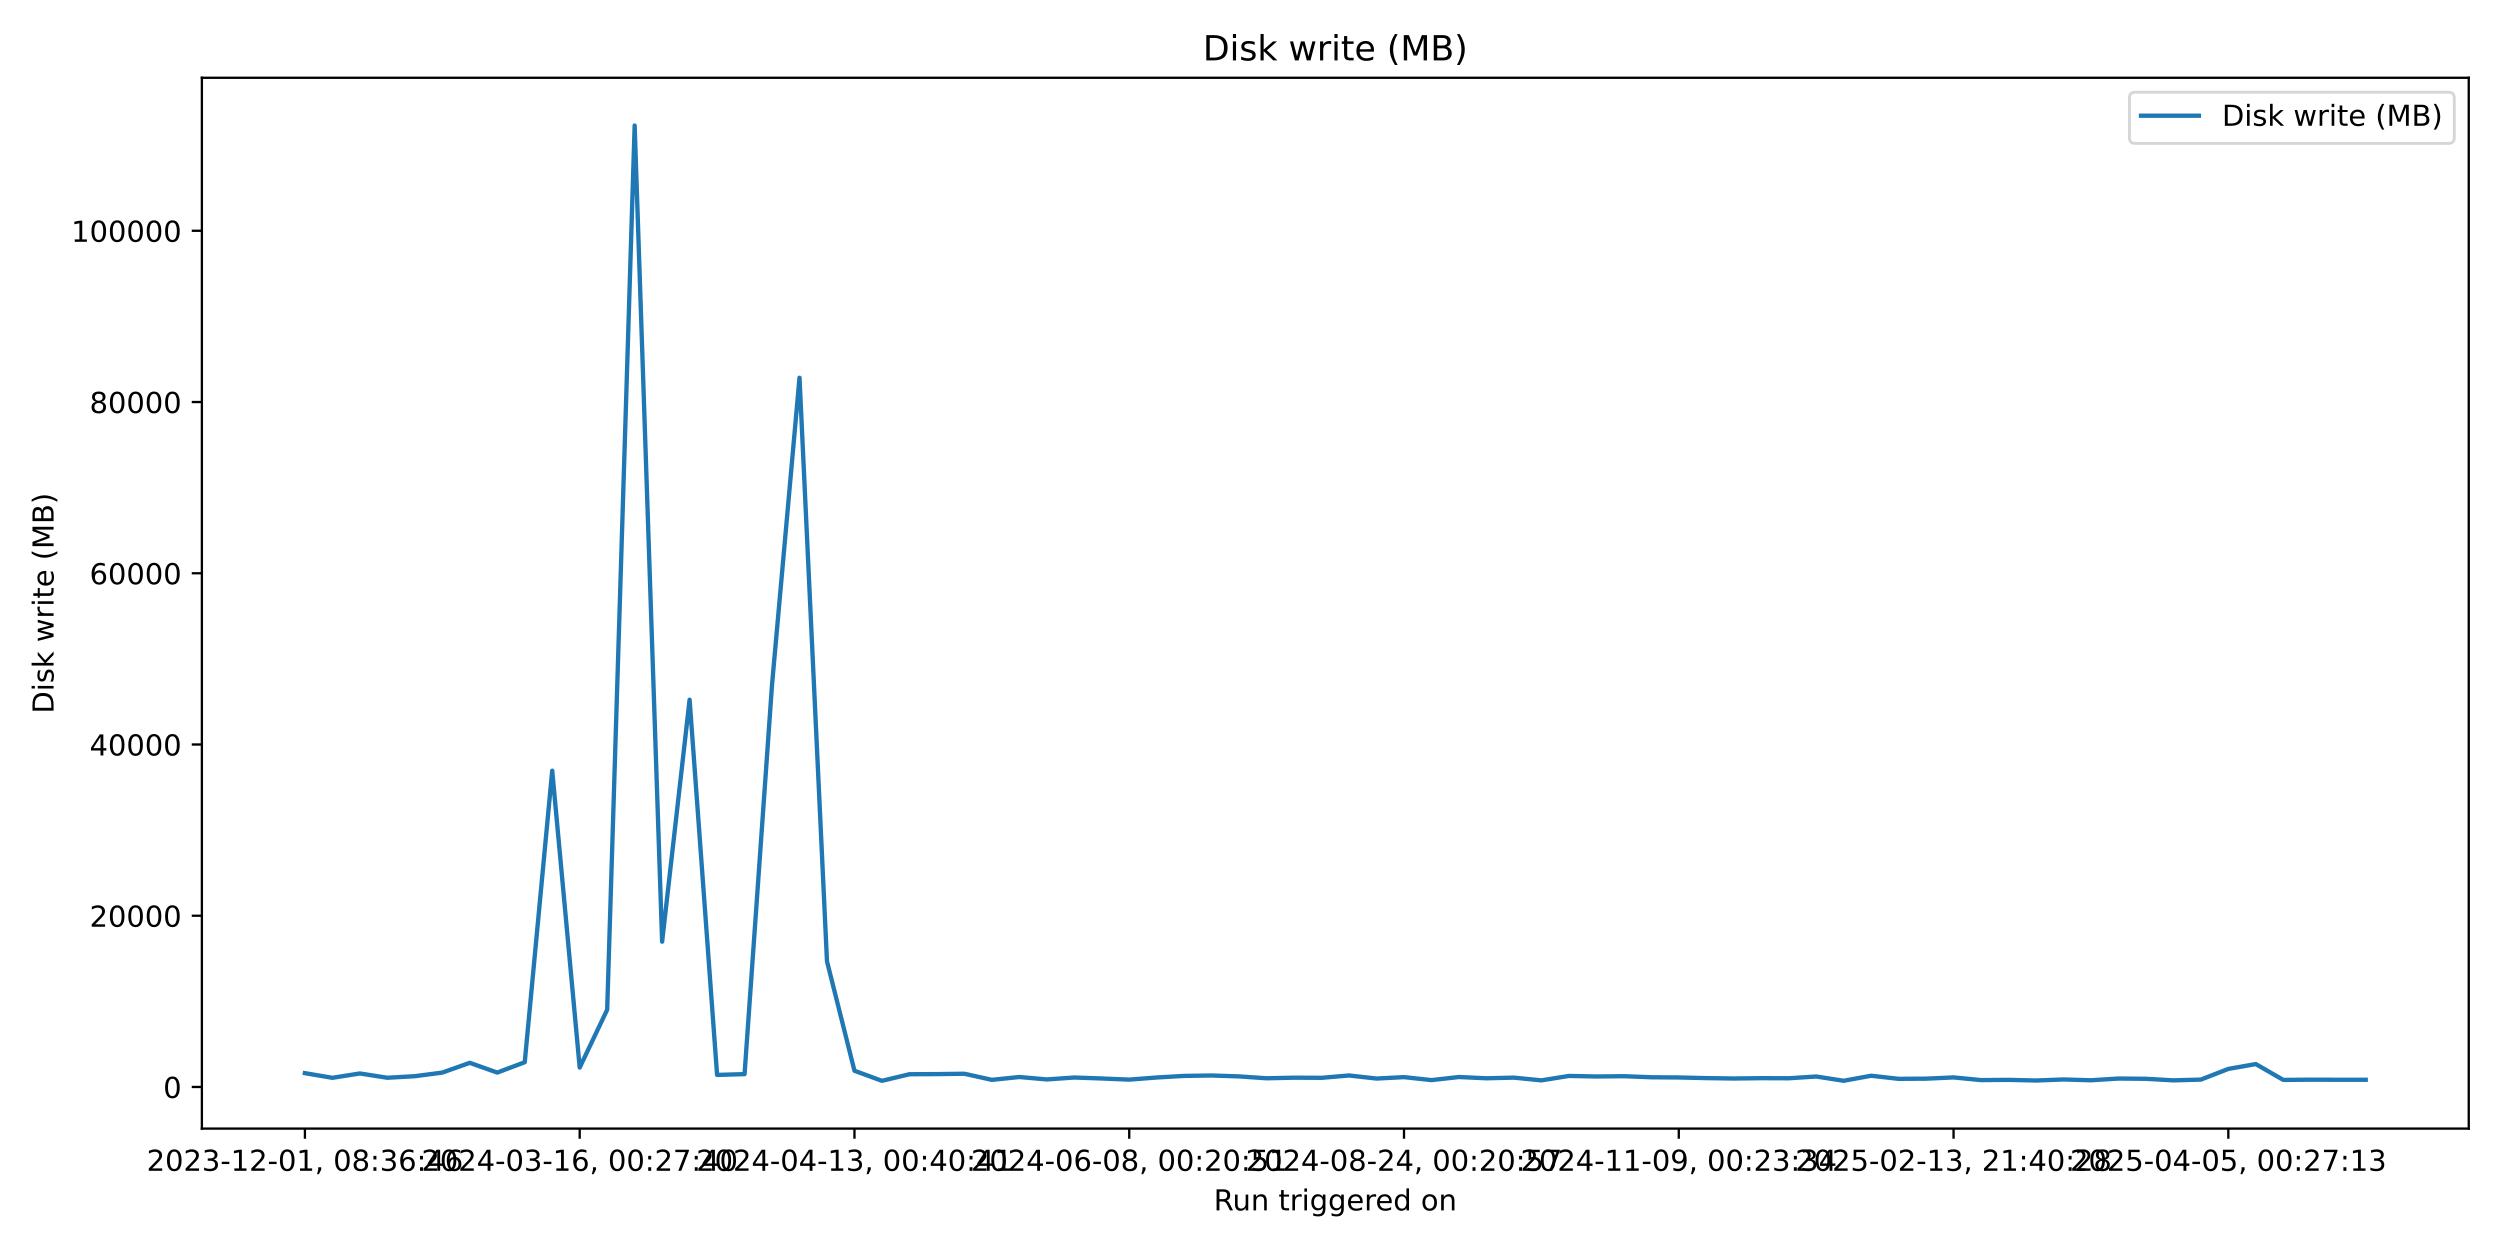
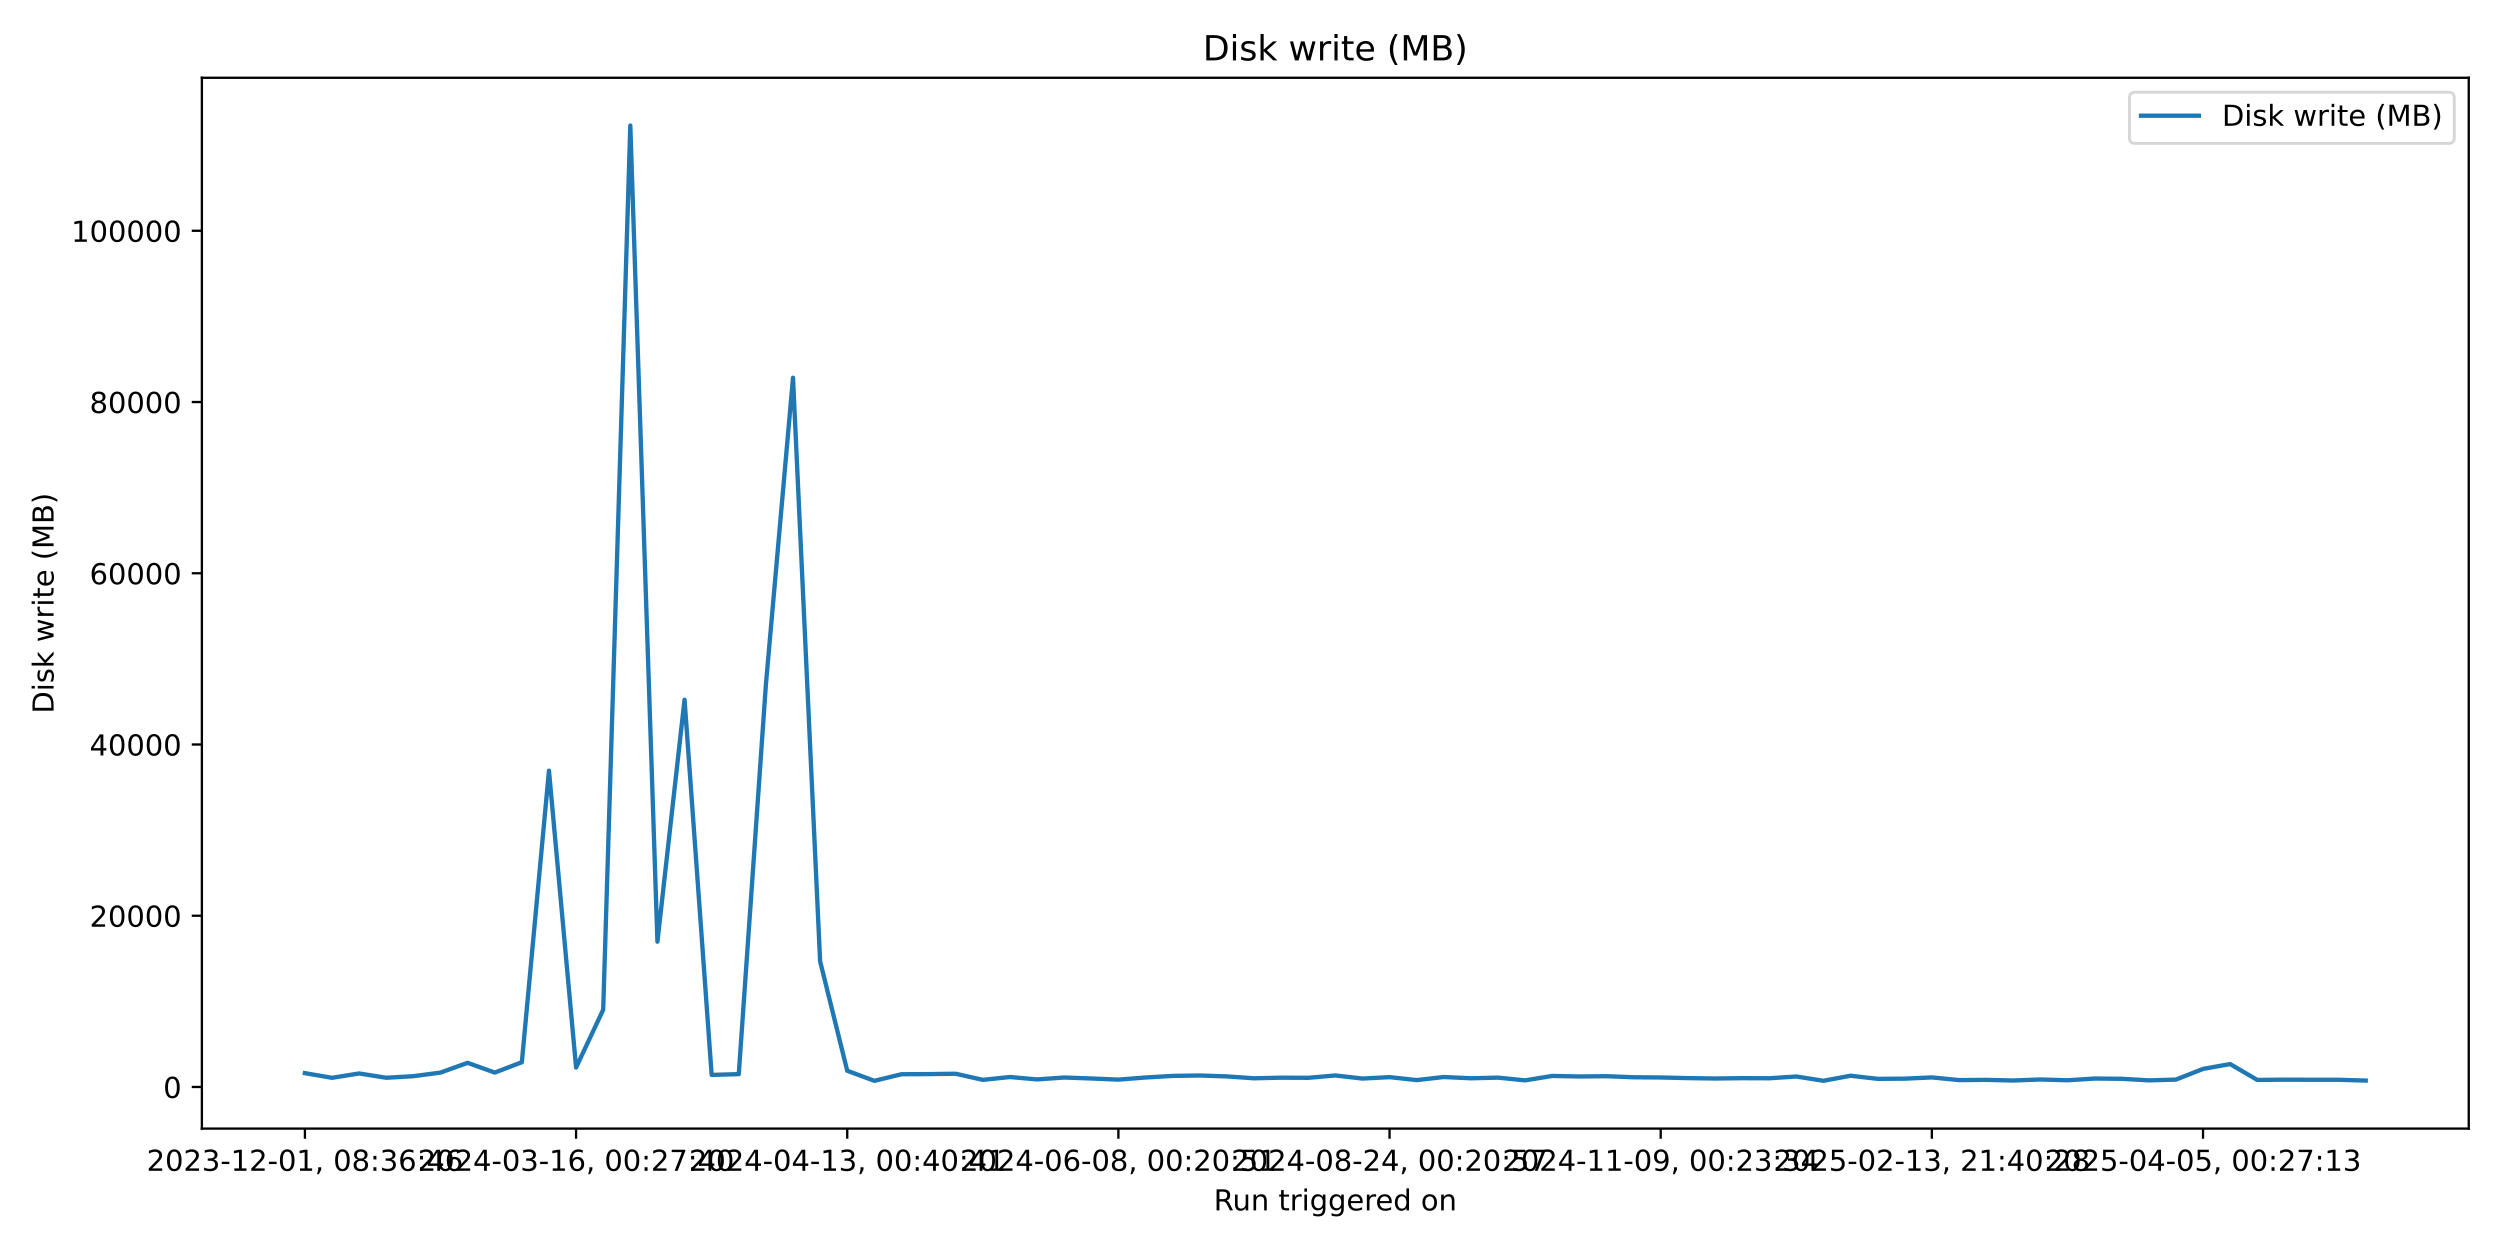
<svg xmlns="http://www.w3.org/2000/svg" xmlns:xlink="http://www.w3.org/1999/xlink" width="864pt" height="432pt" viewBox="0 0 864 432" version="1.1">
  <defs>
    <style type="text/css">*{stroke-linejoin: round; stroke-linecap: butt}</style>
  </defs>
  <g id="figure_1">
    <g id="patch_1">
      <path d="M 0 432  L 864 432  L 864 0  L 0 0  z " style="fill: #ffffff" />
    </g>
    <g id="axes_1">
      <g id="patch_2">
        <path d="M 69.77 390.04  L 853.2 390.04  L 853.2 26.88  L 69.77 26.88  z " style="fill: #ffffff" />
      </g>
      <g id="matplotlib.axis_1">
        <g id="xtick_1">
          <g id="line2d_1">
            <defs>
-               <path id="m15c0e2c0ec" d="M 0 0  L 0 3.5  " style="stroke: #000000; stroke-width: 0.8" />
+               <path id="m853f17cacf" d="M 0 0  L 0 3.5  " style="stroke: #000000; stroke-width: 0.8" />
            </defs>
            <g>
-               <use xlink:href="#m15c0e2c0ec" x="105.38" y="390.04" style="stroke: #000000; stroke-width: 0.8" />
+               <use xlink:href="#m853f17cacf" x="105.38" y="390.04" style="stroke: #000000; stroke-width: 0.8" />
            </g>
          </g>
          <g id="text_1">
            <g transform="translate(50.68827 404.6384) scale(0.1 -0.1)">
              <defs>
                <path id="DejaVuSans-32" d="M 1228 531  L 3431 531  L 3431 0  L 469 0  L 469 531  Q 828 903 1448 1529  Q 2069 2156 2228 2338  Q 2531 2678 2651 2914  Q 2772 3150 2772 3378  Q 2772 3750 2511 3984  Q 2250 4219 1831 4219  Q 1534 4219 1204 4116  Q 875 4013 500 3803  L 500 4441  Q 881 4594 1212 4672  Q 1544 4750 1819 4750  Q 2544 4750 2975 4387  Q 3406 4025 3406 3419  Q 3406 3131 3298 2873  Q 3191 2616 2906 2266  Q 2828 2175 2409 1742  Q 1991 1309 1228 531  z " transform="scale(0.015625)" />
                <path id="DejaVuSans-30" d="M 2034 4250  Q 1547 4250 1301 3770  Q 1056 3291 1056 2328  Q 1056 1369 1301 889  Q 1547 409 2034 409  Q 2525 409 2770 889  Q 3016 1369 3016 2328  Q 3016 3291 2770 3770  Q 2525 4250 2034 4250  z M 2034 4750  Q 2819 4750 3233 4129  Q 3647 3509 3647 2328  Q 3647 1150 3233 529  Q 2819 -91 2034 -91  Q 1250 -91 836 529  Q 422 1150 422 2328  Q 422 3509 836 4129  Q 1250 4750 2034 4750  z " transform="scale(0.015625)" />
                <path id="DejaVuSans-33" d="M 2597 2516  Q 3050 2419 3304 2112  Q 3559 1806 3559 1356  Q 3559 666 3084 287  Q 2609 -91 1734 -91  Q 1441 -91 1130 -33  Q 819 25 488 141  L 488 750  Q 750 597 1062 519  Q 1375 441 1716 441  Q 2309 441 2620 675  Q 2931 909 2931 1356  Q 2931 1769 2642 2001  Q 2353 2234 1838 2234  L 1294 2234  L 1294 2753  L 1863 2753  Q 2328 2753 2575 2939  Q 2822 3125 2822 3475  Q 2822 3834 2567 4026  Q 2313 4219 1838 4219  Q 1578 4219 1281 4162  Q 984 4106 628 3988  L 628 4550  Q 988 4650 1302 4700  Q 1616 4750 1894 4750  Q 2613 4750 3031 4423  Q 3450 4097 3450 3541  Q 3450 3153 3228 2886  Q 3006 2619 2597 2516  z " transform="scale(0.015625)" />
                <path id="DejaVuSans-2d" d="M 313 2009  L 1997 2009  L 1997 1497  L 313 1497  L 313 2009  z " transform="scale(0.015625)" />
                <path id="DejaVuSans-31" d="M 794 531  L 1825 531  L 1825 4091  L 703 3866  L 703 4441  L 1819 4666  L 2450 4666  L 2450 531  L 3481 531  L 3481 0  L 794 0  L 794 531  z " transform="scale(0.015625)" />
                <path id="DejaVuSans-2c" d="M 750 794  L 1409 794  L 1409 256  L 897 -744  L 494 -744  L 750 256  L 750 794  z " transform="scale(0.015625)" />
                <path id="DejaVuSans-20" transform="scale(0.015625)" />
                <path id="DejaVuSans-38" d="M 2034 2216  Q 1584 2216 1326 1975  Q 1069 1734 1069 1313  Q 1069 891 1326 650  Q 1584 409 2034 409  Q 2484 409 2743 651  Q 3003 894 3003 1313  Q 3003 1734 2745 1975  Q 2488 2216 2034 2216  z M 1403 2484  Q 997 2584 770 2862  Q 544 3141 544 3541  Q 544 4100 942 4425  Q 1341 4750 2034 4750  Q 2731 4750 3128 4425  Q 3525 4100 3525 3541  Q 3525 3141 3298 2862  Q 3072 2584 2669 2484  Q 3125 2378 3379 2068  Q 3634 1759 3634 1313  Q 3634 634 3220 271  Q 2806 -91 2034 -91  Q 1263 -91 848 271  Q 434 634 434 1313  Q 434 1759 690 2068  Q 947 2378 1403 2484  z M 1172 3481  Q 1172 3119 1398 2916  Q 1625 2713 2034 2713  Q 2441 2713 2670 2916  Q 2900 3119 2900 3481  Q 2900 3844 2670 4047  Q 2441 4250 2034 4250  Q 1625 4250 1398 4047  Q 1172 3844 1172 3481  z " transform="scale(0.015625)" />
                <path id="DejaVuSans-3a" d="M 750 794  L 1409 794  L 1409 0  L 750 0  L 750 794  z M 750 3309  L 1409 3309  L 1409 2516  L 750 2516  L 750 3309  z " transform="scale(0.015625)" />
                <path id="DejaVuSans-36" d="M 2113 2584  Q 1688 2584 1439 2293  Q 1191 2003 1191 1497  Q 1191 994 1439 701  Q 1688 409 2113 409  Q 2538 409 2786 701  Q 3034 994 3034 1497  Q 3034 2003 2786 2293  Q 2538 2584 2113 2584  z M 3366 4563  L 3366 3988  Q 3128 4100 2886 4159  Q 2644 4219 2406 4219  Q 1781 4219 1451 3797  Q 1122 3375 1075 2522  Q 1259 2794 1537 2939  Q 1816 3084 2150 3084  Q 2853 3084 3261 2657  Q 3669 2231 3669 1497  Q 3669 778 3244 343  Q 2819 -91 2113 -91  Q 1303 -91 875 529  Q 447 1150 447 2328  Q 447 3434 972 4092  Q 1497 4750 2381 4750  Q 2619 4750 2861 4703  Q 3103 4656 3366 4563  z " transform="scale(0.015625)" />
                <path id="DejaVuSans-34" d="M 2419 4116  L 825 1625  L 2419 1625  L 2419 4116  z M 2253 4666  L 3047 4666  L 3047 1625  L 3713 1625  L 3713 1100  L 3047 1100  L 3047 0  L 2419 0  L 2419 1100  L 313 1100  L 313 1709  L 2253 4666  z " transform="scale(0.015625)" />
              </defs>
              <use xlink:href="#DejaVuSans-32" />
              <use xlink:href="#DejaVuSans-30" transform="translate(63.62305 0)" />
              <use xlink:href="#DejaVuSans-32" transform="translate(127.2461 0)" />
              <use xlink:href="#DejaVuSans-33" transform="translate(190.8691 0)" />
              <use xlink:href="#DejaVuSans-2d" transform="translate(254.4922 0)" />
              <use xlink:href="#DejaVuSans-31" transform="translate(290.5762 0)" />
              <use xlink:href="#DejaVuSans-32" transform="translate(354.1992 0)" />
              <use xlink:href="#DejaVuSans-2d" transform="translate(417.8223 0)" />
              <use xlink:href="#DejaVuSans-30" transform="translate(453.9062 0)" />
              <use xlink:href="#DejaVuSans-31" transform="translate(517.5293 0)" />
              <use xlink:href="#DejaVuSans-2c" transform="translate(581.1523 0)" />
              <use xlink:href="#DejaVuSans-20" transform="translate(612.9395 0)" />
              <use xlink:href="#DejaVuSans-30" transform="translate(644.7266 0)" />
              <use xlink:href="#DejaVuSans-38" transform="translate(708.3496 0)" />
              <use xlink:href="#DejaVuSans-3a" transform="translate(771.9727 0)" />
              <use xlink:href="#DejaVuSans-33" transform="translate(805.6641 0)" />
              <use xlink:href="#DejaVuSans-36" transform="translate(869.2871 0)" />
              <use xlink:href="#DejaVuSans-3a" transform="translate(932.9102 0)" />
              <use xlink:href="#DejaVuSans-34" transform="translate(966.6016 0)" />
              <use xlink:href="#DejaVuSans-36" transform="translate(1030.225 0)" />
            </g>
          </g>
        </g>
        <g id="xtick_2">
          <g id="line2d_2">
            <g>
-               <use xlink:href="#m15c0e2c0ec" x="200.342" y="390.04" style="stroke: #000000; stroke-width: 0.8" />
+               <use xlink:href="#m853f17cacf" x="199.092" y="390.04" style="stroke: #000000; stroke-width: 0.8" />
            </g>
          </g>
          <g id="text_2">
-             <g transform="translate(145.6495 404.6384) scale(0.1 -0.1)">
+             <g transform="translate(144.4 404.6384) scale(0.1 -0.1)">
              <defs>
                <path id="DejaVuSans-37" d="M 525 4666  L 3525 4666  L 3525 4397  L 1831 0  L 1172 0  L 2766 4134  L 525 4134  L 525 4666  z " transform="scale(0.015625)" />
              </defs>
              <use xlink:href="#DejaVuSans-32" />
              <use xlink:href="#DejaVuSans-30" transform="translate(63.62305 0)" />
              <use xlink:href="#DejaVuSans-32" transform="translate(127.2461 0)" />
              <use xlink:href="#DejaVuSans-34" transform="translate(190.8691 0)" />
              <use xlink:href="#DejaVuSans-2d" transform="translate(254.4922 0)" />
              <use xlink:href="#DejaVuSans-30" transform="translate(290.5762 0)" />
              <use xlink:href="#DejaVuSans-33" transform="translate(354.1992 0)" />
              <use xlink:href="#DejaVuSans-2d" transform="translate(417.8223 0)" />
              <use xlink:href="#DejaVuSans-31" transform="translate(453.9062 0)" />
              <use xlink:href="#DejaVuSans-36" transform="translate(517.5293 0)" />
              <use xlink:href="#DejaVuSans-2c" transform="translate(581.1523 0)" />
              <use xlink:href="#DejaVuSans-20" transform="translate(612.9395 0)" />
              <use xlink:href="#DejaVuSans-30" transform="translate(644.7266 0)" />
              <use xlink:href="#DejaVuSans-30" transform="translate(708.3496 0)" />
              <use xlink:href="#DejaVuSans-3a" transform="translate(771.9727 0)" />
              <use xlink:href="#DejaVuSans-32" transform="translate(805.6641 0)" />
              <use xlink:href="#DejaVuSans-37" transform="translate(869.2871 0)" />
              <use xlink:href="#DejaVuSans-3a" transform="translate(932.9102 0)" />
              <use xlink:href="#DejaVuSans-34" transform="translate(966.6016 0)" />
              <use xlink:href="#DejaVuSans-30" transform="translate(1030.225 0)" />
            </g>
          </g>
        </g>
        <g id="xtick_3">
          <g id="line2d_3">
            <g>
-               <use xlink:href="#m15c0e2c0ec" x="295.303" y="390.04" style="stroke: #000000; stroke-width: 0.8" />
+               <use xlink:href="#m853f17cacf" x="292.804" y="390.04" style="stroke: #000000; stroke-width: 0.8" />
            </g>
          </g>
          <g id="text_3">
-             <g transform="translate(240.6107 404.6384) scale(0.1 -0.1)">
+             <g transform="translate(238.1117 404.6384) scale(0.1 -0.1)">
              <use xlink:href="#DejaVuSans-32" />
              <use xlink:href="#DejaVuSans-30" transform="translate(63.62305 0)" />
              <use xlink:href="#DejaVuSans-32" transform="translate(127.2461 0)" />
              <use xlink:href="#DejaVuSans-34" transform="translate(190.8691 0)" />
              <use xlink:href="#DejaVuSans-2d" transform="translate(254.4922 0)" />
              <use xlink:href="#DejaVuSans-30" transform="translate(290.5762 0)" />
              <use xlink:href="#DejaVuSans-34" transform="translate(354.1992 0)" />
              <use xlink:href="#DejaVuSans-2d" transform="translate(417.8223 0)" />
              <use xlink:href="#DejaVuSans-31" transform="translate(453.9062 0)" />
              <use xlink:href="#DejaVuSans-33" transform="translate(517.5293 0)" />
              <use xlink:href="#DejaVuSans-2c" transform="translate(581.1523 0)" />
              <use xlink:href="#DejaVuSans-20" transform="translate(612.9395 0)" />
              <use xlink:href="#DejaVuSans-30" transform="translate(644.7266 0)" />
              <use xlink:href="#DejaVuSans-30" transform="translate(708.3496 0)" />
              <use xlink:href="#DejaVuSans-3a" transform="translate(771.9727 0)" />
              <use xlink:href="#DejaVuSans-34" transform="translate(805.6641 0)" />
              <use xlink:href="#DejaVuSans-30" transform="translate(869.2871 0)" />
              <use xlink:href="#DejaVuSans-3a" transform="translate(932.9102 0)" />
              <use xlink:href="#DejaVuSans-34" transform="translate(966.6016 0)" />
              <use xlink:href="#DejaVuSans-31" transform="translate(1030.225 0)" />
            </g>
          </g>
        </g>
        <g id="xtick_4">
          <g id="line2d_4">
            <g>
-               <use xlink:href="#m15c0e2c0ec" x="390.264" y="390.04" style="stroke: #000000; stroke-width: 0.8" />
+               <use xlink:href="#m853f17cacf" x="386.516" y="390.04" style="stroke: #000000; stroke-width: 0.8" />
            </g>
          </g>
          <g id="text_4">
-             <g transform="translate(335.5719 404.6384) scale(0.1 -0.1)">
+             <g transform="translate(331.8234 404.6384) scale(0.1 -0.1)">
              <defs>
                <path id="DejaVuSans-35" d="M 691 4666  L 3169 4666  L 3169 4134  L 1269 4134  L 1269 2991  Q 1406 3038 1543 3061  Q 1681 3084 1819 3084  Q 2600 3084 3056 2656  Q 3513 2228 3513 1497  Q 3513 744 3044 326  Q 2575 -91 1722 -91  Q 1428 -91 1123 -41  Q 819 9 494 109  L 494 744  Q 775 591 1075 516  Q 1375 441 1709 441  Q 2250 441 2565 725  Q 2881 1009 2881 1497  Q 2881 1984 2565 2268  Q 2250 2553 1709 2553  Q 1456 2553 1204 2497  Q 953 2441 691 2322  L 691 4666  z " transform="scale(0.015625)" />
              </defs>
              <use xlink:href="#DejaVuSans-32" />
              <use xlink:href="#DejaVuSans-30" transform="translate(63.62305 0)" />
              <use xlink:href="#DejaVuSans-32" transform="translate(127.2461 0)" />
              <use xlink:href="#DejaVuSans-34" transform="translate(190.8691 0)" />
              <use xlink:href="#DejaVuSans-2d" transform="translate(254.4922 0)" />
              <use xlink:href="#DejaVuSans-30" transform="translate(290.5762 0)" />
              <use xlink:href="#DejaVuSans-36" transform="translate(354.1992 0)" />
              <use xlink:href="#DejaVuSans-2d" transform="translate(417.8223 0)" />
              <use xlink:href="#DejaVuSans-30" transform="translate(453.9062 0)" />
              <use xlink:href="#DejaVuSans-38" transform="translate(517.5293 0)" />
              <use xlink:href="#DejaVuSans-2c" transform="translate(581.1523 0)" />
              <use xlink:href="#DejaVuSans-20" transform="translate(612.9395 0)" />
              <use xlink:href="#DejaVuSans-30" transform="translate(644.7266 0)" />
              <use xlink:href="#DejaVuSans-30" transform="translate(708.3496 0)" />
              <use xlink:href="#DejaVuSans-3a" transform="translate(771.9727 0)" />
              <use xlink:href="#DejaVuSans-32" transform="translate(805.6641 0)" />
              <use xlink:href="#DejaVuSans-30" transform="translate(869.2871 0)" />
              <use xlink:href="#DejaVuSans-3a" transform="translate(932.9102 0)" />
              <use xlink:href="#DejaVuSans-35" transform="translate(966.6016 0)" />
              <use xlink:href="#DejaVuSans-31" transform="translate(1030.225 0)" />
            </g>
          </g>
        </g>
        <g id="xtick_5">
          <g id="line2d_5">
            <g>
-               <use xlink:href="#m15c0e2c0ec" x="485.225" y="390.04" style="stroke: #000000; stroke-width: 0.8" />
+               <use xlink:href="#m853f17cacf" x="480.227" y="390.04" style="stroke: #000000; stroke-width: 0.8" />
            </g>
          </g>
          <g id="text_5">
-             <g transform="translate(430.5331 404.6384) scale(0.1 -0.1)">
+             <g transform="translate(425.5352 404.6384) scale(0.1 -0.1)">
              <use xlink:href="#DejaVuSans-32" />
              <use xlink:href="#DejaVuSans-30" transform="translate(63.62305 0)" />
              <use xlink:href="#DejaVuSans-32" transform="translate(127.2461 0)" />
              <use xlink:href="#DejaVuSans-34" transform="translate(190.8691 0)" />
              <use xlink:href="#DejaVuSans-2d" transform="translate(254.4922 0)" />
              <use xlink:href="#DejaVuSans-30" transform="translate(290.5762 0)" />
              <use xlink:href="#DejaVuSans-38" transform="translate(354.1992 0)" />
              <use xlink:href="#DejaVuSans-2d" transform="translate(417.8223 0)" />
              <use xlink:href="#DejaVuSans-32" transform="translate(453.9062 0)" />
              <use xlink:href="#DejaVuSans-34" transform="translate(517.5293 0)" />
              <use xlink:href="#DejaVuSans-2c" transform="translate(581.1523 0)" />
              <use xlink:href="#DejaVuSans-20" transform="translate(612.9395 0)" />
              <use xlink:href="#DejaVuSans-30" transform="translate(644.7266 0)" />
              <use xlink:href="#DejaVuSans-30" transform="translate(708.3496 0)" />
              <use xlink:href="#DejaVuSans-3a" transform="translate(771.9727 0)" />
              <use xlink:href="#DejaVuSans-32" transform="translate(805.6641 0)" />
              <use xlink:href="#DejaVuSans-30" transform="translate(869.2871 0)" />
              <use xlink:href="#DejaVuSans-3a" transform="translate(932.9102 0)" />
              <use xlink:href="#DejaVuSans-35" transform="translate(966.6016 0)" />
              <use xlink:href="#DejaVuSans-37" transform="translate(1030.225 0)" />
            </g>
          </g>
        </g>
        <g id="xtick_6">
          <g id="line2d_6">
            <g>
-               <use xlink:href="#m15c0e2c0ec" x="580.187" y="390.04" style="stroke: #000000; stroke-width: 0.8" />
+               <use xlink:href="#m853f17cacf" x="573.939" y="390.04" style="stroke: #000000; stroke-width: 0.8" />
            </g>
          </g>
          <g id="text_6">
-             <g transform="translate(525.4943 404.6384) scale(0.1 -0.1)">
+             <g transform="translate(519.2469 404.6384) scale(0.1 -0.1)">
              <defs>
                <path id="DejaVuSans-39" d="M 703 97  L 703 672  Q 941 559 1184 500  Q 1428 441 1663 441  Q 2288 441 2617 861  Q 2947 1281 2994 2138  Q 2813 1869 2534 1725  Q 2256 1581 1919 1581  Q 1219 1581 811 2004  Q 403 2428 403 3163  Q 403 3881 828 4315  Q 1253 4750 1959 4750  Q 2769 4750 3195 4129  Q 3622 3509 3622 2328  Q 3622 1225 3098 567  Q 2575 -91 1691 -91  Q 1453 -91 1209 -44  Q 966 3 703 97  z M 1959 2075  Q 2384 2075 2632 2365  Q 2881 2656 2881 3163  Q 2881 3666 2632 3958  Q 2384 4250 1959 4250  Q 1534 4250 1286 3958  Q 1038 3666 1038 3163  Q 1038 2656 1286 2365  Q 1534 2075 1959 2075  z " transform="scale(0.015625)" />
              </defs>
              <use xlink:href="#DejaVuSans-32" />
              <use xlink:href="#DejaVuSans-30" transform="translate(63.62305 0)" />
              <use xlink:href="#DejaVuSans-32" transform="translate(127.2461 0)" />
              <use xlink:href="#DejaVuSans-34" transform="translate(190.8691 0)" />
              <use xlink:href="#DejaVuSans-2d" transform="translate(254.4922 0)" />
              <use xlink:href="#DejaVuSans-31" transform="translate(290.5762 0)" />
              <use xlink:href="#DejaVuSans-31" transform="translate(354.1992 0)" />
              <use xlink:href="#DejaVuSans-2d" transform="translate(417.8223 0)" />
              <use xlink:href="#DejaVuSans-30" transform="translate(453.9062 0)" />
              <use xlink:href="#DejaVuSans-39" transform="translate(517.5293 0)" />
              <use xlink:href="#DejaVuSans-2c" transform="translate(581.1523 0)" />
              <use xlink:href="#DejaVuSans-20" transform="translate(612.9395 0)" />
              <use xlink:href="#DejaVuSans-30" transform="translate(644.7266 0)" />
              <use xlink:href="#DejaVuSans-30" transform="translate(708.3496 0)" />
              <use xlink:href="#DejaVuSans-3a" transform="translate(771.9727 0)" />
              <use xlink:href="#DejaVuSans-32" transform="translate(805.6641 0)" />
              <use xlink:href="#DejaVuSans-33" transform="translate(869.2871 0)" />
              <use xlink:href="#DejaVuSans-3a" transform="translate(932.9102 0)" />
              <use xlink:href="#DejaVuSans-33" transform="translate(966.6016 0)" />
              <use xlink:href="#DejaVuSans-34" transform="translate(1030.225 0)" />
            </g>
          </g>
        </g>
        <g id="xtick_7">
          <g id="line2d_7">
            <g>
-               <use xlink:href="#m15c0e2c0ec" x="675.148" y="390.04" style="stroke: #000000; stroke-width: 0.8" />
+               <use xlink:href="#m853f17cacf" x="667.651" y="390.04" style="stroke: #000000; stroke-width: 0.8" />
            </g>
          </g>
          <g id="text_7">
-             <g transform="translate(620.4555 404.6384) scale(0.1 -0.1)">
+             <g transform="translate(612.9586 404.6384) scale(0.1 -0.1)">
              <use xlink:href="#DejaVuSans-32" />
              <use xlink:href="#DejaVuSans-30" transform="translate(63.62305 0)" />
              <use xlink:href="#DejaVuSans-32" transform="translate(127.2461 0)" />
              <use xlink:href="#DejaVuSans-35" transform="translate(190.8691 0)" />
              <use xlink:href="#DejaVuSans-2d" transform="translate(254.4922 0)" />
              <use xlink:href="#DejaVuSans-30" transform="translate(290.5762 0)" />
              <use xlink:href="#DejaVuSans-32" transform="translate(354.1992 0)" />
              <use xlink:href="#DejaVuSans-2d" transform="translate(417.8223 0)" />
              <use xlink:href="#DejaVuSans-31" transform="translate(453.9062 0)" />
              <use xlink:href="#DejaVuSans-33" transform="translate(517.5293 0)" />
              <use xlink:href="#DejaVuSans-2c" transform="translate(581.1523 0)" />
              <use xlink:href="#DejaVuSans-20" transform="translate(612.9395 0)" />
              <use xlink:href="#DejaVuSans-32" transform="translate(644.7266 0)" />
              <use xlink:href="#DejaVuSans-31" transform="translate(708.3496 0)" />
              <use xlink:href="#DejaVuSans-3a" transform="translate(771.9727 0)" />
              <use xlink:href="#DejaVuSans-34" transform="translate(805.6641 0)" />
              <use xlink:href="#DejaVuSans-30" transform="translate(869.2871 0)" />
              <use xlink:href="#DejaVuSans-3a" transform="translate(932.9102 0)" />
              <use xlink:href="#DejaVuSans-32" transform="translate(966.6016 0)" />
              <use xlink:href="#DejaVuSans-38" transform="translate(1030.225 0)" />
            </g>
          </g>
        </g>
        <g id="xtick_8">
          <g id="line2d_8">
            <g>
-               <use xlink:href="#m15c0e2c0ec" x="770.109" y="390.04" style="stroke: #000000; stroke-width: 0.8" />
+               <use xlink:href="#m853f17cacf" x="761.363" y="390.04" style="stroke: #000000; stroke-width: 0.8" />
            </g>
          </g>
          <g id="text_8">
-             <g transform="translate(715.4168 404.6384) scale(0.1 -0.1)">
+             <g transform="translate(706.6703 404.6384) scale(0.1 -0.1)">
              <use xlink:href="#DejaVuSans-32" />
              <use xlink:href="#DejaVuSans-30" transform="translate(63.62305 0)" />
              <use xlink:href="#DejaVuSans-32" transform="translate(127.2461 0)" />
              <use xlink:href="#DejaVuSans-35" transform="translate(190.8691 0)" />
              <use xlink:href="#DejaVuSans-2d" transform="translate(254.4922 0)" />
              <use xlink:href="#DejaVuSans-30" transform="translate(290.5762 0)" />
              <use xlink:href="#DejaVuSans-34" transform="translate(354.1992 0)" />
              <use xlink:href="#DejaVuSans-2d" transform="translate(417.8223 0)" />
              <use xlink:href="#DejaVuSans-30" transform="translate(453.9062 0)" />
              <use xlink:href="#DejaVuSans-35" transform="translate(517.5293 0)" />
              <use xlink:href="#DejaVuSans-2c" transform="translate(581.1523 0)" />
              <use xlink:href="#DejaVuSans-20" transform="translate(612.9395 0)" />
              <use xlink:href="#DejaVuSans-30" transform="translate(644.7266 0)" />
              <use xlink:href="#DejaVuSans-30" transform="translate(708.3496 0)" />
              <use xlink:href="#DejaVuSans-3a" transform="translate(771.9727 0)" />
              <use xlink:href="#DejaVuSans-32" transform="translate(805.6641 0)" />
              <use xlink:href="#DejaVuSans-37" transform="translate(869.2871 0)" />
              <use xlink:href="#DejaVuSans-3a" transform="translate(932.9102 0)" />
              <use xlink:href="#DejaVuSans-31" transform="translate(966.6016 0)" />
              <use xlink:href="#DejaVuSans-33" transform="translate(1030.225 0)" />
            </g>
          </g>
        </g>
        <g id="text_9">
          <g transform="translate(419.4686 418.3166) scale(0.1 -0.1)">
            <defs>
              <path id="DejaVuSans-52" d="M 2841 2188  Q 3044 2119 3236 1894  Q 3428 1669 3622 1275  L 4263 0  L 3584 0  L 2988 1197  Q 2756 1666 2539 1819  Q 2322 1972 1947 1972  L 1259 1972  L 1259 0  L 628 0  L 628 4666  L 2053 4666  Q 2853 4666 3247 4331  Q 3641 3997 3641 3322  Q 3641 2881 3436 2590  Q 3231 2300 2841 2188  z M 1259 4147  L 1259 2491  L 2053 2491  Q 2509 2491 2742 2702  Q 2975 2913 2975 3322  Q 2975 3731 2742 3939  Q 2509 4147 2053 4147  L 1259 4147  z " transform="scale(0.015625)" />
              <path id="DejaVuSans-75" d="M 544 1381  L 544 3500  L 1119 3500  L 1119 1403  Q 1119 906 1312 657  Q 1506 409 1894 409  Q 2359 409 2629 706  Q 2900 1003 2900 1516  L 2900 3500  L 3475 3500  L 3475 0  L 2900 0  L 2900 538  Q 2691 219 2414 64  Q 2138 -91 1772 -91  Q 1169 -91 856 284  Q 544 659 544 1381  z M 1991 3584  L 1991 3584  z " transform="scale(0.015625)" />
              <path id="DejaVuSans-6e" d="M 3513 2113  L 3513 0  L 2938 0  L 2938 2094  Q 2938 2591 2744 2837  Q 2550 3084 2163 3084  Q 1697 3084 1428 2787  Q 1159 2491 1159 1978  L 1159 0  L 581 0  L 581 3500  L 1159 3500  L 1159 2956  Q 1366 3272 1645 3428  Q 1925 3584 2291 3584  Q 2894 3584 3203 3211  Q 3513 2838 3513 2113  z " transform="scale(0.015625)" />
              <path id="DejaVuSans-74" d="M 1172 4494  L 1172 3500  L 2356 3500  L 2356 3053  L 1172 3053  L 1172 1153  Q 1172 725 1289 603  Q 1406 481 1766 481  L 2356 481  L 2356 0  L 1766 0  Q 1100 0 847 248  Q 594 497 594 1153  L 594 3053  L 172 3053  L 172 3500  L 594 3500  L 594 4494  L 1172 4494  z " transform="scale(0.015625)" />
              <path id="DejaVuSans-72" d="M 2631 2963  Q 2534 3019 2420 3045  Q 2306 3072 2169 3072  Q 1681 3072 1420 2755  Q 1159 2438 1159 1844  L 1159 0  L 581 0  L 581 3500  L 1159 3500  L 1159 2956  Q 1341 3275 1631 3429  Q 1922 3584 2338 3584  Q 2397 3584 2469 3576  Q 2541 3569 2628 3553  L 2631 2963  z " transform="scale(0.015625)" />
              <path id="DejaVuSans-69" d="M 603 3500  L 1178 3500  L 1178 0  L 603 0  L 603 3500  z M 603 4863  L 1178 4863  L 1178 4134  L 603 4134  L 603 4863  z " transform="scale(0.015625)" />
              <path id="DejaVuSans-67" d="M 2906 1791  Q 2906 2416 2648 2759  Q 2391 3103 1925 3103  Q 1463 3103 1205 2759  Q 947 2416 947 1791  Q 947 1169 1205 825  Q 1463 481 1925 481  Q 2391 481 2648 825  Q 2906 1169 2906 1791  z M 3481 434  Q 3481 -459 3084 -895  Q 2688 -1331 1869 -1331  Q 1566 -1331 1297 -1286  Q 1028 -1241 775 -1147  L 775 -588  Q 1028 -725 1275 -790  Q 1522 -856 1778 -856  Q 2344 -856 2625 -561  Q 2906 -266 2906 331  L 2906 616  Q 2728 306 2450 153  Q 2172 0 1784 0  Q 1141 0 747 490  Q 353 981 353 1791  Q 353 2603 747 3093  Q 1141 3584 1784 3584  Q 2172 3584 2450 3431  Q 2728 3278 2906 2969  L 2906 3500  L 3481 3500  L 3481 434  z " transform="scale(0.015625)" />
              <path id="DejaVuSans-65" d="M 3597 1894  L 3597 1613  L 953 1613  Q 991 1019 1311 708  Q 1631 397 2203 397  Q 2534 397 2845 478  Q 3156 559 3463 722  L 3463 178  Q 3153 47 2828 -22  Q 2503 -91 2169 -91  Q 1331 -91 842 396  Q 353 884 353 1716  Q 353 2575 817 3079  Q 1281 3584 2069 3584  Q 2775 3584 3186 3129  Q 3597 2675 3597 1894  z M 3022 2063  Q 3016 2534 2758 2815  Q 2500 3097 2075 3097  Q 1594 3097 1305 2825  Q 1016 2553 972 2059  L 3022 2063  z " transform="scale(0.015625)" />
              <path id="DejaVuSans-64" d="M 2906 2969  L 2906 4863  L 3481 4863  L 3481 0  L 2906 0  L 2906 525  Q 2725 213 2448 61  Q 2172 -91 1784 -91  Q 1150 -91 751 415  Q 353 922 353 1747  Q 353 2572 751 3078  Q 1150 3584 1784 3584  Q 2172 3584 2448 3432  Q 2725 3281 2906 2969  z M 947 1747  Q 947 1113 1208 752  Q 1469 391 1925 391  Q 2381 391 2643 752  Q 2906 1113 2906 1747  Q 2906 2381 2643 2742  Q 2381 3103 1925 3103  Q 1469 3103 1208 2742  Q 947 2381 947 1747  z " transform="scale(0.015625)" />
              <path id="DejaVuSans-6f" d="M 1959 3097  Q 1497 3097 1228 2736  Q 959 2375 959 1747  Q 959 1119 1226 758  Q 1494 397 1959 397  Q 2419 397 2687 759  Q 2956 1122 2956 1747  Q 2956 2369 2687 2733  Q 2419 3097 1959 3097  z M 1959 3584  Q 2709 3584 3137 3096  Q 3566 2609 3566 1747  Q 3566 888 3137 398  Q 2709 -91 1959 -91  Q 1206 -91 779 398  Q 353 888 353 1747  Q 353 2609 779 3096  Q 1206 3584 1959 3584  z " transform="scale(0.015625)" />
            </defs>
            <use xlink:href="#DejaVuSans-52" />
            <use xlink:href="#DejaVuSans-75" transform="translate(64.98242 0)" />
            <use xlink:href="#DejaVuSans-6e" transform="translate(128.3613 0)" />
            <use xlink:href="#DejaVuSans-20" transform="translate(191.7402 0)" />
            <use xlink:href="#DejaVuSans-74" transform="translate(223.5273 0)" />
            <use xlink:href="#DejaVuSans-72" transform="translate(262.7363 0)" />
            <use xlink:href="#DejaVuSans-69" transform="translate(303.8496 0)" />
            <use xlink:href="#DejaVuSans-67" transform="translate(331.6328 0)" />
            <use xlink:href="#DejaVuSans-67" transform="translate(395.1094 0)" />
            <use xlink:href="#DejaVuSans-65" transform="translate(458.5859 0)" />
            <use xlink:href="#DejaVuSans-72" transform="translate(520.1094 0)" />
            <use xlink:href="#DejaVuSans-65" transform="translate(558.9727 0)" />
            <use xlink:href="#DejaVuSans-64" transform="translate(620.4961 0)" />
            <use xlink:href="#DejaVuSans-20" transform="translate(683.9727 0)" />
            <use xlink:href="#DejaVuSans-6f" transform="translate(715.7598 0)" />
            <use xlink:href="#DejaVuSans-6e" transform="translate(776.9414 0)" />
          </g>
        </g>
      </g>
      <g id="matplotlib.axis_2">
        <g id="ytick_1">
          <g id="line2d_9">
            <defs>
-               <path id="m46e95d2a2a" d="M 0 0  L -3.5 0  " style="stroke: #000000; stroke-width: 0.8" />
+               <path id="mc0a2d72003" d="M 0 0  L -3.5 0  " style="stroke: #000000; stroke-width: 0.8" />
            </defs>
            <g>
-               <use xlink:href="#m46e95d2a2a" x="69.77" y="375.658" style="stroke: #000000; stroke-width: 0.8" />
+               <use xlink:href="#mc0a2d72003" x="69.77" y="375.658" style="stroke: #000000; stroke-width: 0.8" />
            </g>
          </g>
          <g id="text_10">
            <g transform="translate(56.4075 379.4574) scale(0.1 -0.1)">
              <use xlink:href="#DejaVuSans-30" />
            </g>
          </g>
        </g>
        <g id="ytick_2">
          <g id="line2d_10">
            <g>
-               <use xlink:href="#m46e95d2a2a" x="69.77" y="316.478" style="stroke: #000000; stroke-width: 0.8" />
+               <use xlink:href="#mc0a2d72003" x="69.77" y="316.478" style="stroke: #000000; stroke-width: 0.8" />
            </g>
          </g>
          <g id="text_11">
            <g transform="translate(30.9575 320.2775) scale(0.1 -0.1)">
              <use xlink:href="#DejaVuSans-32" />
              <use xlink:href="#DejaVuSans-30" transform="translate(63.62305 0)" />
              <use xlink:href="#DejaVuSans-30" transform="translate(127.2461 0)" />
              <use xlink:href="#DejaVuSans-30" transform="translate(190.8691 0)" />
              <use xlink:href="#DejaVuSans-30" transform="translate(254.4922 0)" />
            </g>
          </g>
        </g>
        <g id="ytick_3">
          <g id="line2d_11">
            <g>
-               <use xlink:href="#m46e95d2a2a" x="69.77" y="257.298" style="stroke: #000000; stroke-width: 0.8" />
+               <use xlink:href="#mc0a2d72003" x="69.77" y="257.298" style="stroke: #000000; stroke-width: 0.8" />
            </g>
          </g>
          <g id="text_12">
            <g transform="translate(30.9575 261.0977) scale(0.1 -0.1)">
              <use xlink:href="#DejaVuSans-34" />
              <use xlink:href="#DejaVuSans-30" transform="translate(63.62305 0)" />
              <use xlink:href="#DejaVuSans-30" transform="translate(127.2461 0)" />
              <use xlink:href="#DejaVuSans-30" transform="translate(190.8691 0)" />
              <use xlink:href="#DejaVuSans-30" transform="translate(254.4922 0)" />
            </g>
          </g>
        </g>
        <g id="ytick_4">
          <g id="line2d_12">
            <g>
-               <use xlink:href="#m46e95d2a2a" x="69.77" y="198.119" style="stroke: #000000; stroke-width: 0.8" />
+               <use xlink:href="#mc0a2d72003" x="69.77" y="198.119" style="stroke: #000000; stroke-width: 0.8" />
            </g>
          </g>
          <g id="text_13">
            <g transform="translate(30.9575 201.9179) scale(0.1 -0.1)">
              <use xlink:href="#DejaVuSans-36" />
              <use xlink:href="#DejaVuSans-30" transform="translate(63.62305 0)" />
              <use xlink:href="#DejaVuSans-30" transform="translate(127.2461 0)" />
              <use xlink:href="#DejaVuSans-30" transform="translate(190.8691 0)" />
              <use xlink:href="#DejaVuSans-30" transform="translate(254.4922 0)" />
            </g>
          </g>
        </g>
        <g id="ytick_5">
          <g id="line2d_13">
            <g>
-               <use xlink:href="#m46e95d2a2a" x="69.77" y="138.939" style="stroke: #000000; stroke-width: 0.8" />
+               <use xlink:href="#mc0a2d72003" x="69.77" y="138.939" style="stroke: #000000; stroke-width: 0.8" />
            </g>
          </g>
          <g id="text_14">
            <g transform="translate(30.9575 142.738) scale(0.1 -0.1)">
              <use xlink:href="#DejaVuSans-38" />
              <use xlink:href="#DejaVuSans-30" transform="translate(63.62305 0)" />
              <use xlink:href="#DejaVuSans-30" transform="translate(127.2461 0)" />
              <use xlink:href="#DejaVuSans-30" transform="translate(190.8691 0)" />
              <use xlink:href="#DejaVuSans-30" transform="translate(254.4922 0)" />
            </g>
          </g>
        </g>
        <g id="ytick_6">
          <g id="line2d_14">
            <g>
-               <use xlink:href="#m46e95d2a2a" x="69.77" y="79.759" style="stroke: #000000; stroke-width: 0.8" />
+               <use xlink:href="#mc0a2d72003" x="69.77" y="79.759" style="stroke: #000000; stroke-width: 0.8" />
            </g>
          </g>
          <g id="text_15">
            <g transform="translate(24.595 83.55818) scale(0.1 -0.1)">
              <use xlink:href="#DejaVuSans-31" />
              <use xlink:href="#DejaVuSans-30" transform="translate(63.62305 0)" />
              <use xlink:href="#DejaVuSans-30" transform="translate(127.2461 0)" />
              <use xlink:href="#DejaVuSans-30" transform="translate(190.8691 0)" />
              <use xlink:href="#DejaVuSans-30" transform="translate(254.4922 0)" />
              <use xlink:href="#DejaVuSans-30" transform="translate(318.1152 0)" />
            </g>
          </g>
        </g>
        <g id="text_16">
          <g transform="translate(18.51531 246.5936) rotate(-90) scale(0.1 -0.1)">
            <defs>
              <path id="DejaVuSans-44" d="M 1259 4147  L 1259 519  L 2022 519  Q 2988 519 3436 956  Q 3884 1394 3884 2338  Q 3884 3275 3436 3711  Q 2988 4147 2022 4147  L 1259 4147  z M 628 4666  L 1925 4666  Q 3281 4666 3915 4102  Q 4550 3538 4550 2338  Q 4550 1131 3912 565  Q 3275 0 1925 0  L 628 0  L 628 4666  z " transform="scale(0.015625)" />
              <path id="DejaVuSans-73" d="M 2834 3397  L 2834 2853  Q 2591 2978 2328 3040  Q 2066 3103 1784 3103  Q 1356 3103 1142 2972  Q 928 2841 928 2578  Q 928 2378 1081 2264  Q 1234 2150 1697 2047  L 1894 2003  Q 2506 1872 2764 1633  Q 3022 1394 3022 966  Q 3022 478 2636 193  Q 2250 -91 1575 -91  Q 1294 -91 989 -36  Q 684 19 347 128  L 347 722  Q 666 556 975 473  Q 1284 391 1588 391  Q 1994 391 2212 530  Q 2431 669 2431 922  Q 2431 1156 2273 1281  Q 2116 1406 1581 1522  L 1381 1569  Q 847 1681 609 1914  Q 372 2147 372 2553  Q 372 3047 722 3315  Q 1072 3584 1716 3584  Q 2034 3584 2315 3537  Q 2597 3491 2834 3397  z " transform="scale(0.015625)" />
              <path id="DejaVuSans-6b" d="M 581 4863  L 1159 4863  L 1159 1991  L 2875 3500  L 3609 3500  L 1753 1863  L 3688 0  L 2938 0  L 1159 1709  L 1159 0  L 581 0  L 581 4863  z " transform="scale(0.015625)" />
              <path id="DejaVuSans-77" d="M 269 3500  L 844 3500  L 1563 769  L 2278 3500  L 2956 3500  L 3675 769  L 4391 3500  L 4966 3500  L 4050 0  L 3372 0  L 2619 2869  L 1863 0  L 1184 0  L 269 3500  z " transform="scale(0.015625)" />
              <path id="DejaVuSans-28" d="M 1984 4856  Q 1566 4138 1362 3434  Q 1159 2731 1159 2009  Q 1159 1288 1364 580  Q 1569 -128 1984 -844  L 1484 -844  Q 1016 -109 783 600  Q 550 1309 550 2009  Q 550 2706 781 3412  Q 1013 4119 1484 4856  L 1984 4856  z " transform="scale(0.015625)" />
              <path id="DejaVuSans-4d" d="M 628 4666  L 1569 4666  L 2759 1491  L 3956 4666  L 4897 4666  L 4897 0  L 4281 0  L 4281 4097  L 3078 897  L 2444 897  L 1241 4097  L 1241 0  L 628 0  L 628 4666  z " transform="scale(0.015625)" />
              <path id="DejaVuSans-42" d="M 1259 2228  L 1259 519  L 2272 519  Q 2781 519 3026 730  Q 3272 941 3272 1375  Q 3272 1813 3026 2020  Q 2781 2228 2272 2228  L 1259 2228  z M 1259 4147  L 1259 2741  L 2194 2741  Q 2656 2741 2882 2914  Q 3109 3088 3109 3444  Q 3109 3797 2882 3972  Q 2656 4147 2194 4147  L 1259 4147  z M 628 4666  L 2241 4666  Q 2963 4666 3353 4366  Q 3744 4066 3744 3513  Q 3744 3084 3544 2831  Q 3344 2578 2956 2516  Q 3422 2416 3680 2098  Q 3938 1781 3938 1306  Q 3938 681 3513 340  Q 3088 0 2303 0  L 628 0  L 628 4666  z " transform="scale(0.015625)" />
              <path id="DejaVuSans-29" d="M 513 4856  L 1013 4856  Q 1481 4119 1714 3412  Q 1947 2706 1947 2009  Q 1947 1309 1714 600  Q 1481 -109 1013 -844  L 513 -844  Q 928 -128 1133 580  Q 1338 1288 1338 2009  Q 1338 2731 1133 3434  Q 928 4138 513 4856  z " transform="scale(0.015625)" />
            </defs>
            <use xlink:href="#DejaVuSans-44" />
            <use xlink:href="#DejaVuSans-69" transform="translate(77.00195 0)" />
            <use xlink:href="#DejaVuSans-73" transform="translate(104.7852 0)" />
            <use xlink:href="#DejaVuSans-6b" transform="translate(156.8848 0)" />
            <use xlink:href="#DejaVuSans-20" transform="translate(214.7949 0)" />
            <use xlink:href="#DejaVuSans-77" transform="translate(246.582 0)" />
            <use xlink:href="#DejaVuSans-72" transform="translate(328.3691 0)" />
            <use xlink:href="#DejaVuSans-69" transform="translate(369.4824 0)" />
            <use xlink:href="#DejaVuSans-74" transform="translate(397.2656 0)" />
            <use xlink:href="#DejaVuSans-65" transform="translate(436.4746 0)" />
            <use xlink:href="#DejaVuSans-20" transform="translate(497.998 0)" />
            <use xlink:href="#DejaVuSans-28" transform="translate(529.7852 0)" />
            <use xlink:href="#DejaVuSans-4d" transform="translate(568.7988 0)" />
            <use xlink:href="#DejaVuSans-42" transform="translate(655.0781 0)" />
            <use xlink:href="#DejaVuSans-29" transform="translate(723.6816 0)" />
          </g>
        </g>
      </g>
      <g id="line2d_15">
-         <path d="M 105.38 370.881  L 114.877 372.491  L 124.373 370.99  L 133.869 372.472  L 143.365 371.93  L 152.861 370.689  L 162.357 367.312  L 171.853 370.68  L 181.349 367.104  L 190.846 266.349  L 200.342 368.939  L 209.838 348.959  L 219.334 43.387  L 228.83 325.443  L 238.326 241.826  L 247.822 371.492  L 257.318 371.218  L 266.815 236.611  L 276.311 130.552  L 285.807 332.225  L 295.303 370.051  L 304.799 373.533  L 314.295 371.256  L 323.791 371.209  L 333.287 371.084  L 342.783 373.196  L 352.28 372.216  L 361.776 373.047  L 371.272 372.391  L 380.768 372.724  L 390.264 373.117  L 399.76 372.38  L 409.256 371.832  L 418.752 371.693  L 428.249 372.005  L 437.745 372.656  L 447.241 372.447  L 456.737 372.494  L 466.233 371.683  L 475.729 372.748  L 485.225 372.257  L 494.721 373.28  L 504.218 372.216  L 513.714 372.655  L 523.21 372.43  L 532.706 373.373  L 542.202 371.844  L 551.698 372.03  L 561.194 371.936  L 570.69 372.301  L 580.187 372.376  L 589.683 372.596  L 599.179 372.73  L 608.675 372.616  L 618.171 372.652  L 627.667 372.039  L 637.163 373.515  L 646.659 371.776  L 656.155 372.846  L 665.652 372.785  L 675.148 372.356  L 684.644 373.279  L 694.14 373.201  L 703.636 373.422  L 713.132 373.066  L 722.628 373.341  L 732.124 372.745  L 741.621 372.831  L 751.117 373.373  L 760.613 373.109  L 770.109 369.419  L 779.605 367.741  L 789.101 373.222  L 798.597 373.133  L 808.093 373.167  L 817.59 373.174  " clip-path="url(#p94357b5cc7)" style="fill: none; stroke: #1f77b4; stroke-width: 1.5; stroke-linecap: square" />
+         <path d="M 105.38 370.881  L 114.752 372.491  L 124.123 370.99  L 133.494 372.472  L 142.865 371.93  L 152.236 370.689  L 161.607 367.312  L 170.979 370.68  L 180.35 367.104  L 189.721 266.349  L 199.092 368.939  L 208.463 348.959  L 217.835 43.387  L 227.206 325.443  L 236.577 241.826  L 245.948 371.492  L 255.319 371.218  L 264.69 236.611  L 274.062 130.552  L 283.433 332.225  L 292.804 370.051  L 302.175 373.533  L 311.546 371.256  L 320.917 371.209  L 330.289 371.084  L 339.66 373.196  L 349.031 372.216  L 358.402 373.047  L 367.773 372.391  L 377.144 372.724  L 386.516 373.117  L 395.887 372.38  L 405.258 371.832  L 414.629 371.693  L 424 372.005  L 433.371 372.656  L 442.743 372.447  L 452.114 372.494  L 461.485 371.683  L 470.856 372.748  L 480.227 372.257  L 489.599 373.28  L 498.97 372.216  L 508.341 372.655  L 517.712 372.43  L 527.083 373.373  L 536.454 371.844  L 545.826 372.03  L 555.197 371.936  L 564.568 372.301  L 573.939 372.376  L 583.31 372.596  L 592.681 372.73  L 602.053 372.616  L 611.424 372.652  L 620.795 372.039  L 630.166 373.515  L 639.537 371.776  L 648.908 372.846  L 658.28 372.785  L 667.651 372.356  L 677.022 373.279  L 686.393 373.201  L 695.764 373.422  L 705.135 373.066  L 714.507 373.341  L 723.878 372.745  L 733.249 372.831  L 742.62 373.373  L 751.991 373.109  L 761.363 369.419  L 770.734 367.741  L 780.105 373.222  L 789.476 373.133  L 798.847 373.167  L 808.218 373.174  L 817.59 373.448  " clip-path="url(#p98079819e5)" style="fill: none; stroke: #1f77b4; stroke-width: 1.5; stroke-linecap: square" />
      </g>
      <g id="patch_3">
        <path d="M 69.77 390.04  L 69.77 26.88  " style="fill: none; stroke: #000000; stroke-width: 0.8; stroke-linejoin: miter; stroke-linecap: square" />
      </g>
      <g id="patch_4">
        <path d="M 853.2 390.04  L 853.2 26.88  " style="fill: none; stroke: #000000; stroke-width: 0.8; stroke-linejoin: miter; stroke-linecap: square" />
      </g>
      <g id="patch_5">
        <path d="M 69.77 390.04  L 853.2 390.04  " style="fill: none; stroke: #000000; stroke-width: 0.8; stroke-linejoin: miter; stroke-linecap: square" />
      </g>
      <g id="patch_6">
        <path d="M 69.77 26.88  L 853.2 26.88  " style="fill: none; stroke: #000000; stroke-width: 0.8; stroke-linejoin: miter; stroke-linecap: square" />
      </g>
      <g id="text_17">
        <g transform="translate(415.7247 20.88) scale(0.12 -0.12)">
          <use xlink:href="#DejaVuSans-44" />
          <use xlink:href="#DejaVuSans-69" transform="translate(77.00195 0)" />
          <use xlink:href="#DejaVuSans-73" transform="translate(104.7852 0)" />
          <use xlink:href="#DejaVuSans-6b" transform="translate(156.8848 0)" />
          <use xlink:href="#DejaVuSans-20" transform="translate(214.7949 0)" />
          <use xlink:href="#DejaVuSans-77" transform="translate(246.582 0)" />
          <use xlink:href="#DejaVuSans-72" transform="translate(328.3691 0)" />
          <use xlink:href="#DejaVuSans-69" transform="translate(369.4824 0)" />
          <use xlink:href="#DejaVuSans-74" transform="translate(397.2656 0)" />
          <use xlink:href="#DejaVuSans-65" transform="translate(436.4746 0)" />
          <use xlink:href="#DejaVuSans-20" transform="translate(497.998 0)" />
          <use xlink:href="#DejaVuSans-28" transform="translate(529.7852 0)" />
          <use xlink:href="#DejaVuSans-4d" transform="translate(568.7988 0)" />
          <use xlink:href="#DejaVuSans-42" transform="translate(655.0781 0)" />
          <use xlink:href="#DejaVuSans-29" transform="translate(723.6816 0)" />
        </g>
      </g>
      <g id="legend_1">
        <g id="patch_7">
          <path d="M 737.933 49.558  L 846.2 49.558  Q 848.2 49.558 848.2 47.558  L 848.2 33.88  Q 848.2 31.88 846.2 31.88  L 737.933 31.88  Q 735.933 31.88 735.933 33.88  L 735.933 47.558  Q 735.933 49.558 737.933 49.558  z " style="fill: #ffffff; opacity: 0.8; stroke: #cccccc; stroke-linejoin: miter" />
        </g>
        <g id="line2d_16">
          <path d="M 739.933 39.978  L 749.933 39.978  L 759.933 39.978  " style="fill: none; stroke: #1f77b4; stroke-width: 1.5; stroke-linecap: square" />
        </g>
        <g id="text_18">
          <g transform="translate(767.9328 43.47844) scale(0.1 -0.1)">
            <use xlink:href="#DejaVuSans-44" />
            <use xlink:href="#DejaVuSans-69" transform="translate(77.00195 0)" />
            <use xlink:href="#DejaVuSans-73" transform="translate(104.7852 0)" />
            <use xlink:href="#DejaVuSans-6b" transform="translate(156.8848 0)" />
            <use xlink:href="#DejaVuSans-20" transform="translate(214.7949 0)" />
            <use xlink:href="#DejaVuSans-77" transform="translate(246.582 0)" />
            <use xlink:href="#DejaVuSans-72" transform="translate(328.3691 0)" />
            <use xlink:href="#DejaVuSans-69" transform="translate(369.4824 0)" />
            <use xlink:href="#DejaVuSans-74" transform="translate(397.2656 0)" />
            <use xlink:href="#DejaVuSans-65" transform="translate(436.4746 0)" />
            <use xlink:href="#DejaVuSans-20" transform="translate(497.998 0)" />
            <use xlink:href="#DejaVuSans-28" transform="translate(529.7852 0)" />
            <use xlink:href="#DejaVuSans-4d" transform="translate(568.7988 0)" />
            <use xlink:href="#DejaVuSans-42" transform="translate(655.0781 0)" />
            <use xlink:href="#DejaVuSans-29" transform="translate(723.6816 0)" />
          </g>
        </g>
      </g>
    </g>
  </g>
  <defs>
-     <clipPath id="p94357b5cc7">
+     <clipPath id="p98079819e5">
      <rect x="69.77" y="26.88" width="783.43" height="363.16" />
    </clipPath>
  </defs>
</svg>
